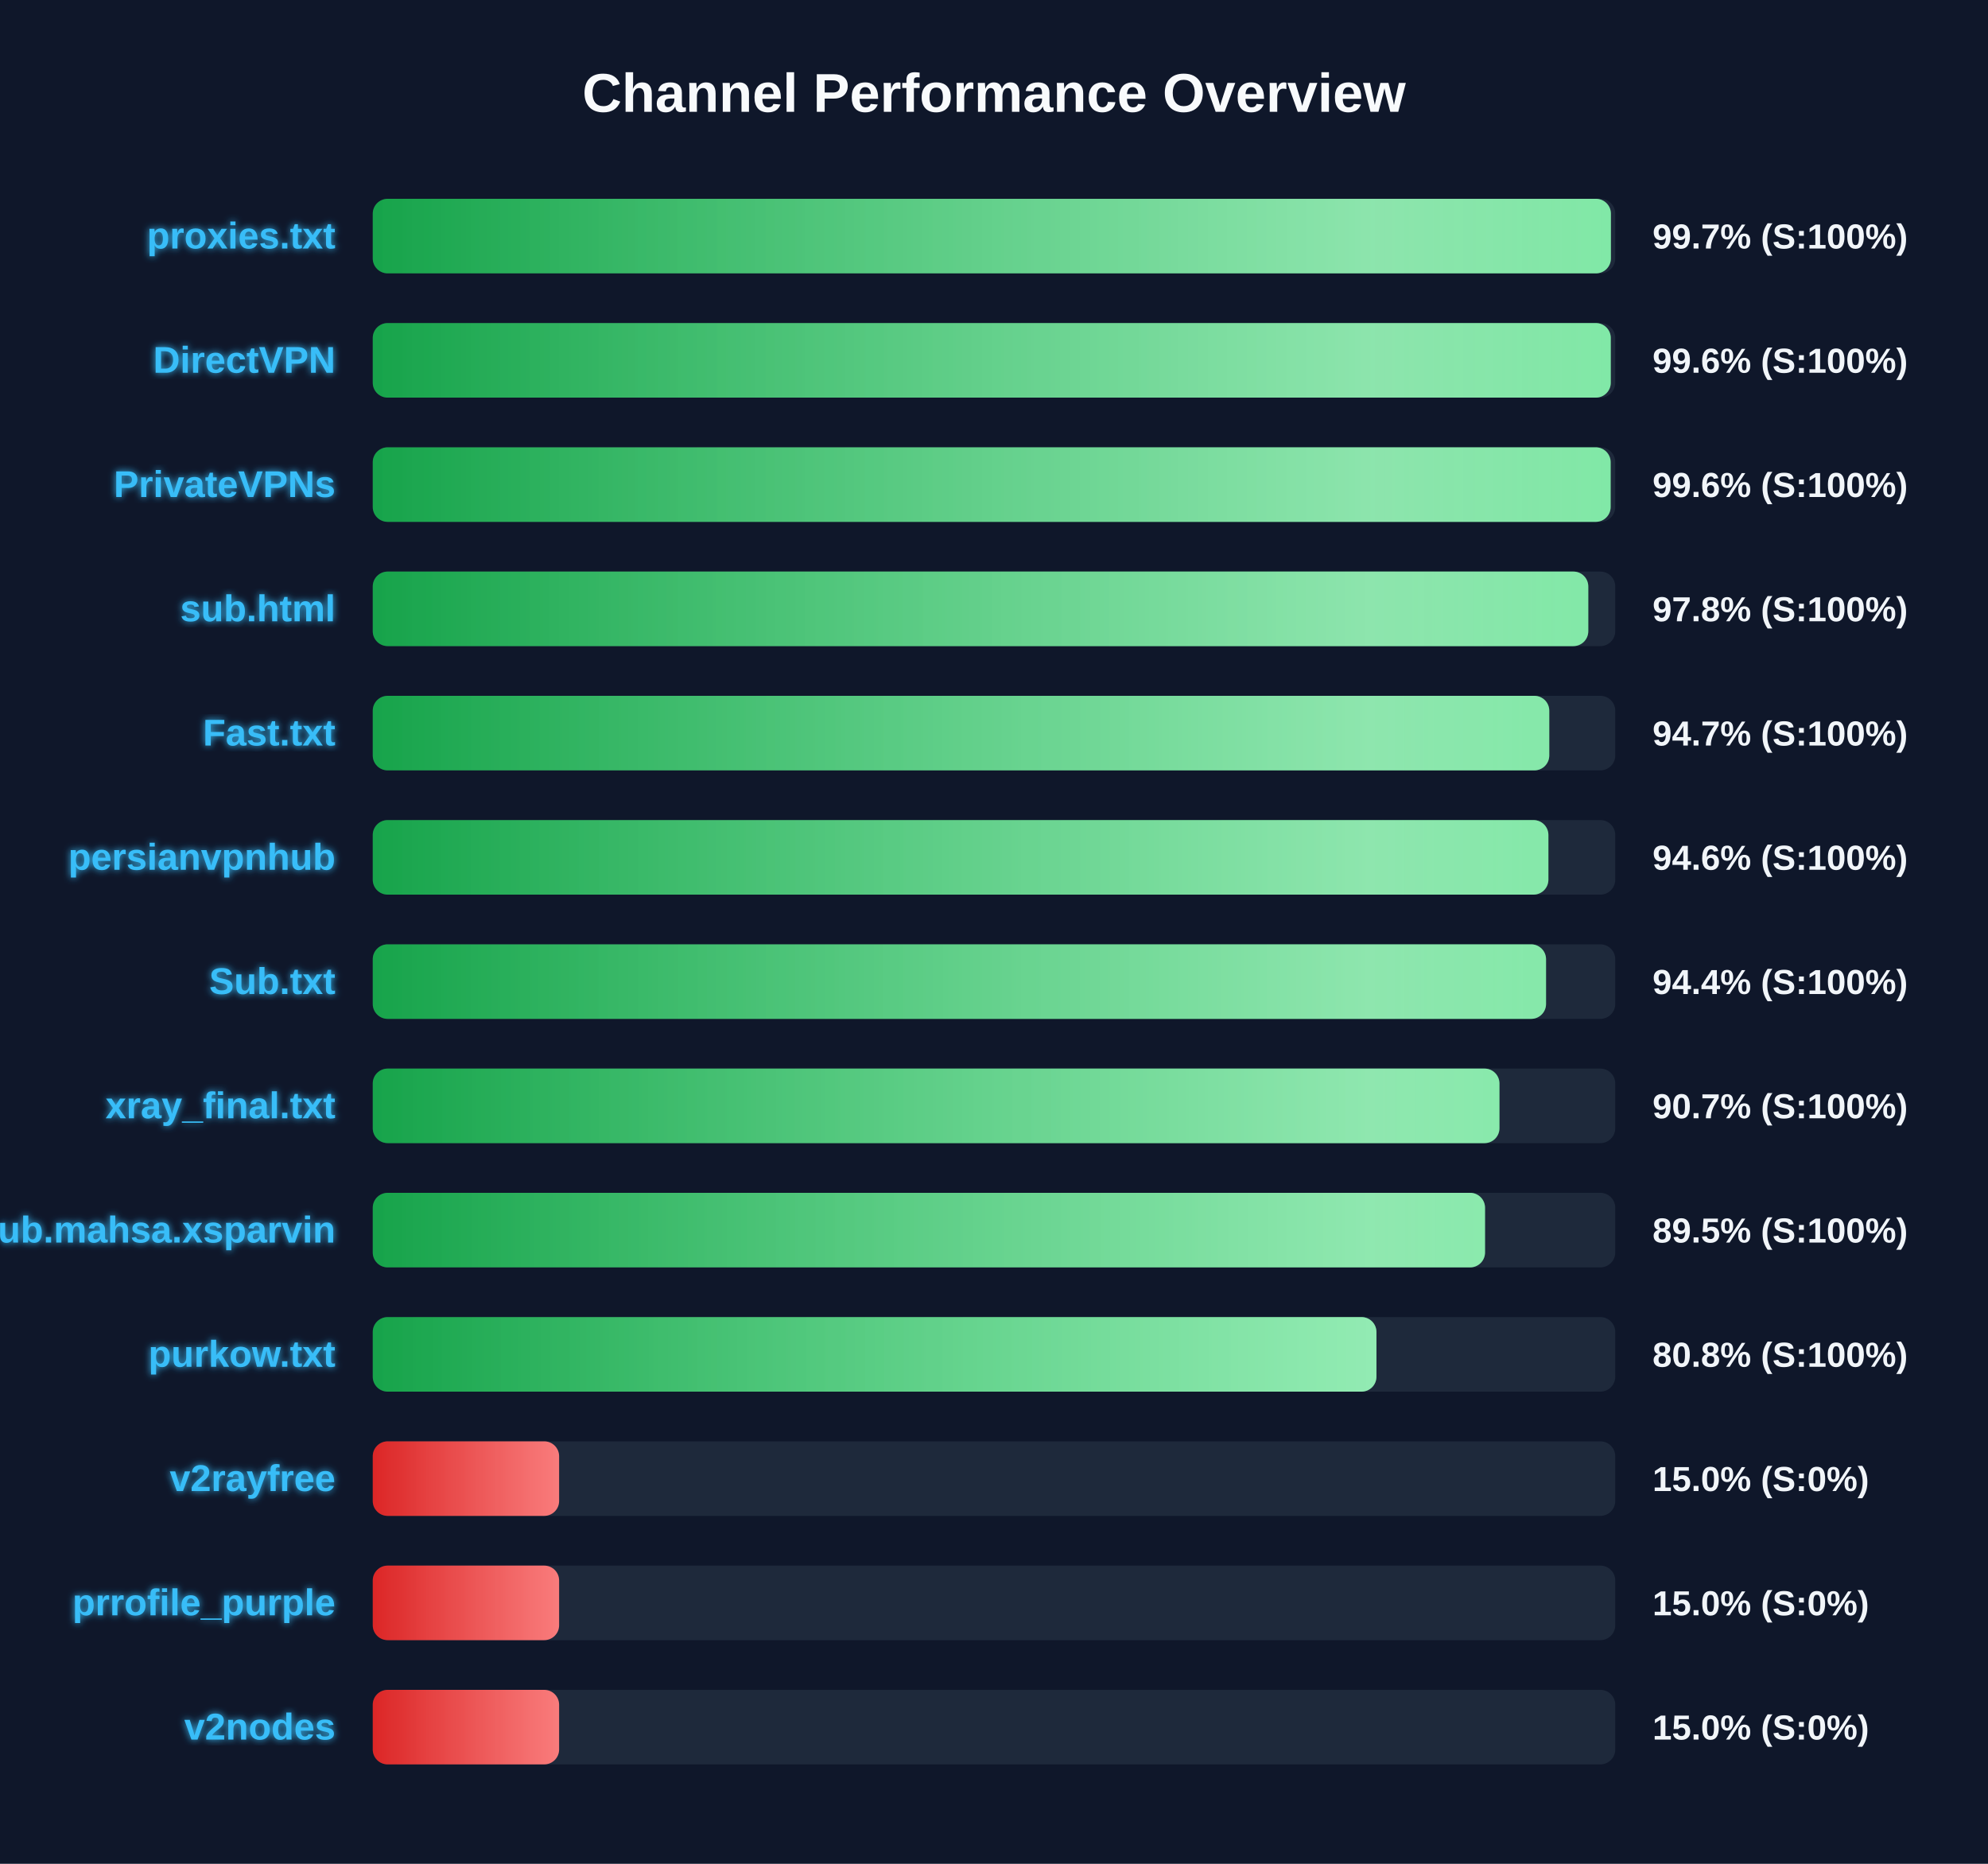
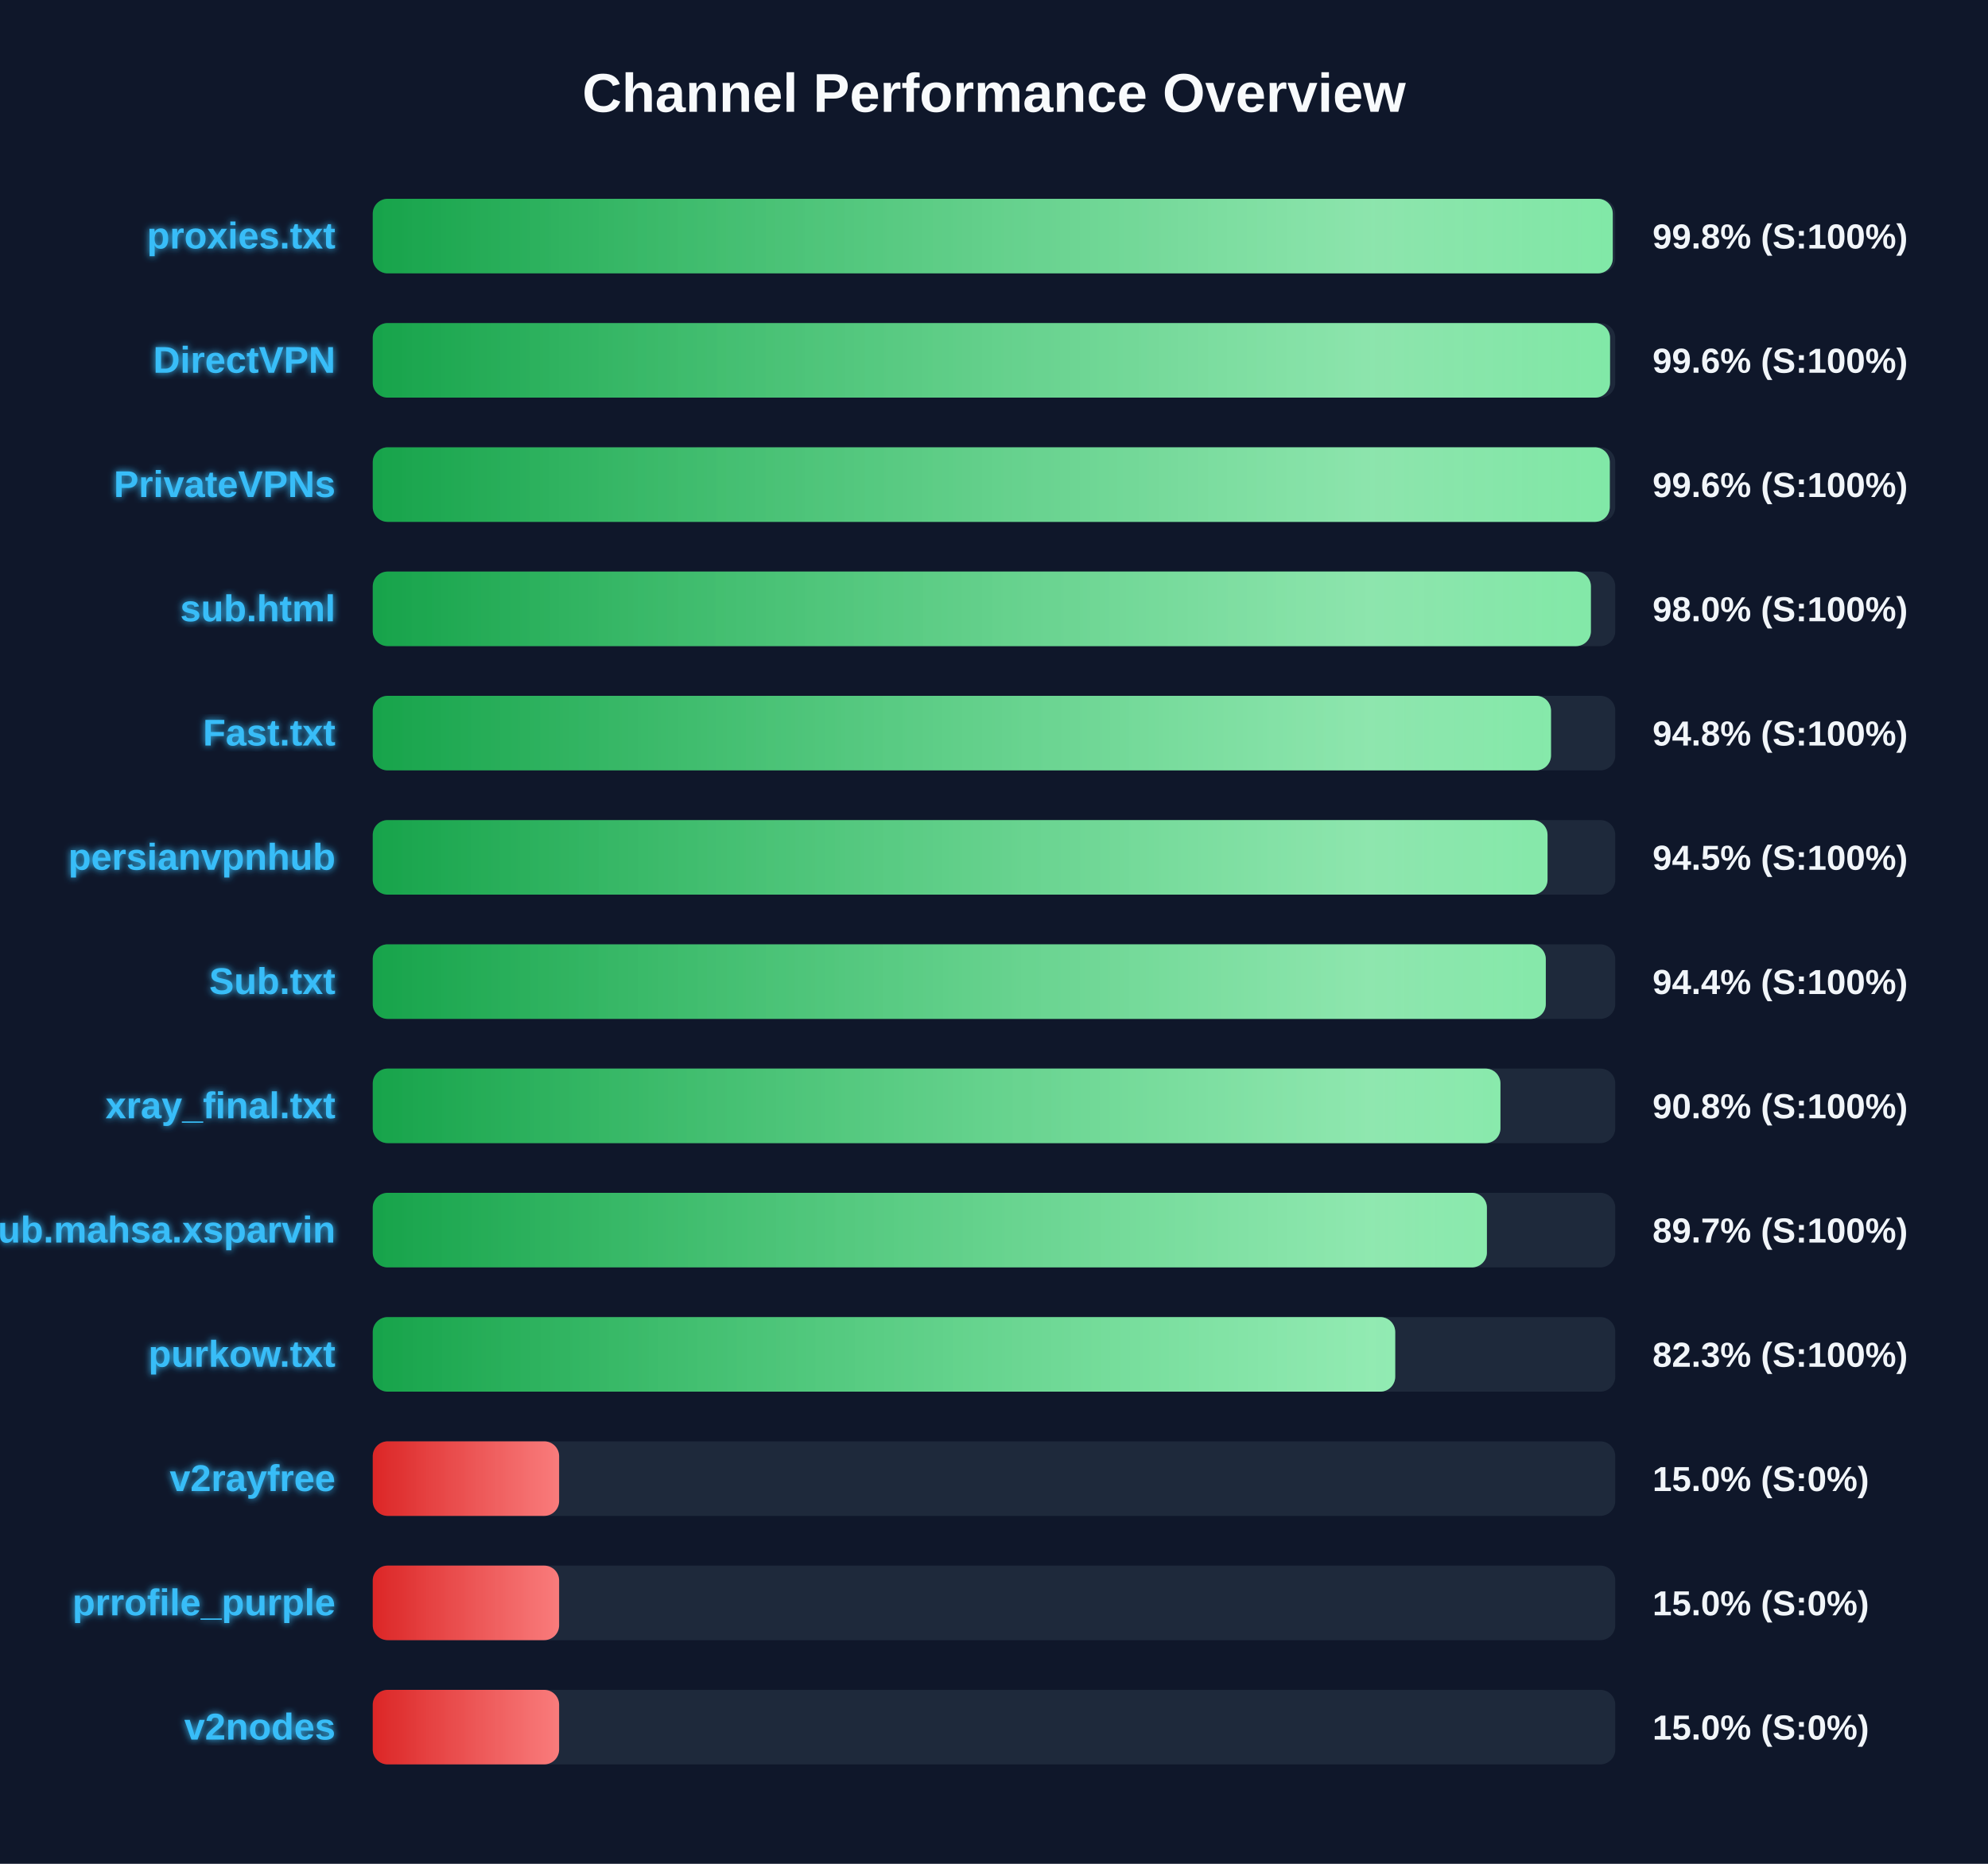
<svg xmlns="http://www.w3.org/2000/svg" width="800" height="750" version="1.1">
  <defs>
    <linearGradient id="grad-green" x1="0%" y1="0%" x2="100%" y2="0%">
      <stop offset="0%" stop-color="#16a34a" />
      <stop offset="100%" stop-color="#4ade80" />
    </linearGradient>
    <linearGradient id="grad-yellow" x1="0%" y1="0%" x2="100%" y2="0%">
      <stop offset="0%" stop-color="#ca8a04" />
      <stop offset="100%" stop-color="#fde047" />
    </linearGradient>
    <linearGradient id="grad-red" x1="0%" y1="0%" x2="100%" y2="0%">
      <stop offset="0%" stop-color="#dc2626" />
      <stop offset="100%" stop-color="#f87171" />
    </linearGradient>
    <linearGradient id="shimmer" x1="0%" y1="0%" x2="100%" y2="0%">
      <stop offset="0%" stop-color="rgba(255,255,255,0)" />
      <stop offset="50%" stop-color="rgba(255,255,255,0.4)" />
      <stop offset="100%" stop-color="rgba(255,255,255,0)" />
    </linearGradient>
    <filter id="glow" x="-20%" y="-20%" width="140%" height="140%">
      <feGaussianBlur stdDeviation="1.5" result="blur" />
      <feComposite in="SourceGraphic" in2="blur" operator="over" />
    </filter>
  </defs>
  <style>
        .bg-rect { fill: #0f172a; }
        .title { font: bold 22px 'Segoe UI', Arial, sans-serif; fill: #f8fafc; }
        .row { font: bold 15px 'Segoe UI', Arial, sans-serif; fill: #38bdf8; filter: url(#glow); }
        .score { font: bold 14px 'Segoe UI', Arial, sans-serif; fill: #f1f5f9; }
        @keyframes shimmer-anim {
            0% { transform: translateX(-100%); }
            100% { transform: translateX(200%); }
        }
        .shimmer-rect {
            animation: shimmer-anim 2.5s infinite linear;
        }
    </style>
  <rect width="100%" height="100%" class="bg-rect" />
  <text x="400" y="45" text-anchor="middle" class="title">Channel Performance Overview</text>
  <rect x="150" y="80" width="500" height="30" fill="#1e293b" rx="6" />
  <clipPath id="clip-0">
-     <rect x="150" y="80" width="498.25" height="30" rx="6" />
+     <rect x="150" y="80" width="499.0" height="30" rx="6" />
  </clipPath>
-   <rect x="150" y="80" width="498.25" height="30" fill="url(#grad-green)" rx="6" />
+   <rect x="150" y="80" width="499.0" height="30" fill="url(#grad-green)" rx="6" />
  <g clip-path="url(#clip-0)">
    <rect x="150" y="80" width="100%" height="30" fill="url(#shimmer)" class="shimmer-rect" />
  </g>
  <text x="135" y="100" text-anchor="end" class="row">proxies.txt</text>
-   <text x="665" y="100" text-anchor="start" class="score">99.7% (S:100%)</text>
+   <text x="665" y="100" text-anchor="start" class="score">99.8% (S:100%)</text>
  <rect x="150" y="130" width="500" height="30" fill="#1e293b" rx="6" />
  <clipPath id="clip-1">
-     <rect x="150" y="130" width="498.2" height="30" rx="6" />
+     <rect x="150" y="130" width="497.9" height="30" rx="6" />
  </clipPath>
-   <rect x="150" y="130" width="498.2" height="30" fill="url(#grad-green)" rx="6" />
+   <rect x="150" y="130" width="497.9" height="30" fill="url(#grad-green)" rx="6" />
  <g clip-path="url(#clip-1)">
    <rect x="150" y="130" width="100%" height="30" fill="url(#shimmer)" class="shimmer-rect" />
  </g>
  <text x="135" y="150" text-anchor="end" class="row">DirectVPN</text>
  <text x="665" y="150" text-anchor="start" class="score">99.6% (S:100%)</text>
  <rect x="150" y="180" width="500" height="30" fill="#1e293b" rx="6" />
  <clipPath id="clip-2">
-     <rect x="150" y="180" width="498.15" height="30" rx="6" />
+     <rect x="150" y="180" width="497.8" height="30" rx="6" />
  </clipPath>
-   <rect x="150" y="180" width="498.15" height="30" fill="url(#grad-green)" rx="6" />
+   <rect x="150" y="180" width="497.8" height="30" fill="url(#grad-green)" rx="6" />
  <g clip-path="url(#clip-2)">
    <rect x="150" y="180" width="100%" height="30" fill="url(#shimmer)" class="shimmer-rect" />
  </g>
  <text x="135" y="200" text-anchor="end" class="row">PrivateVPNs</text>
  <text x="665" y="200" text-anchor="start" class="score">99.6% (S:100%)</text>
  <rect x="150" y="230" width="500" height="30" fill="#1e293b" rx="6" />
  <clipPath id="clip-3">
-     <rect x="150" y="230" width="489.15" height="30" rx="6" />
+     <rect x="150" y="230" width="490.2" height="30" rx="6" />
  </clipPath>
-   <rect x="150" y="230" width="489.15" height="30" fill="url(#grad-green)" rx="6" />
+   <rect x="150" y="230" width="490.2" height="30" fill="url(#grad-green)" rx="6" />
  <g clip-path="url(#clip-3)">
    <rect x="150" y="230" width="100%" height="30" fill="url(#shimmer)" class="shimmer-rect" />
  </g>
  <text x="135" y="250" text-anchor="end" class="row">sub.html</text>
-   <text x="665" y="250" text-anchor="start" class="score">97.8% (S:100%)</text>
+   <text x="665" y="250" text-anchor="start" class="score">98.0% (S:100%)</text>
  <rect x="150" y="280" width="500" height="30" fill="#1e293b" rx="6" />
  <clipPath id="clip-4">
-     <rect x="150" y="280" width="473.45" height="30" rx="6" />
+     <rect x="150" y="280" width="474.15" height="30" rx="6" />
  </clipPath>
-   <rect x="150" y="280" width="473.45" height="30" fill="url(#grad-green)" rx="6" />
+   <rect x="150" y="280" width="474.15" height="30" fill="url(#grad-green)" rx="6" />
  <g clip-path="url(#clip-4)">
    <rect x="150" y="280" width="100%" height="30" fill="url(#shimmer)" class="shimmer-rect" />
  </g>
  <text x="135" y="300" text-anchor="end" class="row">Fast.txt</text>
-   <text x="665" y="300" text-anchor="start" class="score">94.7% (S:100%)</text>
+   <text x="665" y="300" text-anchor="start" class="score">94.8% (S:100%)</text>
  <rect x="150" y="330" width="500" height="30" fill="#1e293b" rx="6" />
  <clipPath id="clip-5">
-     <rect x="150" y="330" width="473.1" height="30" rx="6" />
+     <rect x="150" y="330" width="472.75" height="30" rx="6" />
  </clipPath>
-   <rect x="150" y="330" width="473.1" height="30" fill="url(#grad-green)" rx="6" />
+   <rect x="150" y="330" width="472.75" height="30" fill="url(#grad-green)" rx="6" />
  <g clip-path="url(#clip-5)">
    <rect x="150" y="330" width="100%" height="30" fill="url(#shimmer)" class="shimmer-rect" />
  </g>
  <text x="135" y="350" text-anchor="end" class="row">persianvpnhub</text>
-   <text x="665" y="350" text-anchor="start" class="score">94.6% (S:100%)</text>
+   <text x="665" y="350" text-anchor="start" class="score">94.5% (S:100%)</text>
  <rect x="150" y="380" width="500" height="30" fill="#1e293b" rx="6" />
  <clipPath id="clip-6">
-     <rect x="150" y="380" width="472.15" height="30" rx="6" />
+     <rect x="150" y="380" width="472.05" height="30" rx="6" />
  </clipPath>
-   <rect x="150" y="380" width="472.15" height="30" fill="url(#grad-green)" rx="6" />
+   <rect x="150" y="380" width="472.05" height="30" fill="url(#grad-green)" rx="6" />
  <g clip-path="url(#clip-6)">
    <rect x="150" y="380" width="100%" height="30" fill="url(#shimmer)" class="shimmer-rect" />
  </g>
  <text x="135" y="400" text-anchor="end" class="row">Sub.txt</text>
  <text x="665" y="400" text-anchor="start" class="score">94.4% (S:100%)</text>
  <rect x="150" y="430" width="500" height="30" fill="#1e293b" rx="6" />
  <clipPath id="clip-7">
-     <rect x="150" y="430" width="453.4" height="30" rx="6" />
+     <rect x="150" y="430" width="453.8" height="30" rx="6" />
  </clipPath>
-   <rect x="150" y="430" width="453.4" height="30" fill="url(#grad-green)" rx="6" />
+   <rect x="150" y="430" width="453.8" height="30" fill="url(#grad-green)" rx="6" />
  <g clip-path="url(#clip-7)">
    <rect x="150" y="430" width="100%" height="30" fill="url(#shimmer)" class="shimmer-rect" />
  </g>
  <text x="135" y="450" text-anchor="end" class="row">xray_final.txt</text>
-   <text x="665" y="450" text-anchor="start" class="score">90.7% (S:100%)</text>
+   <text x="665" y="450" text-anchor="start" class="score">90.8% (S:100%)</text>
  <rect x="150" y="480" width="500" height="30" fill="#1e293b" rx="6" />
  <clipPath id="clip-8">
-     <rect x="150" y="480" width="447.6" height="30" rx="6" />
+     <rect x="150" y="480" width="448.35" height="30" rx="6" />
  </clipPath>
-   <rect x="150" y="480" width="447.6" height="30" fill="url(#grad-green)" rx="6" />
+   <rect x="150" y="480" width="448.35" height="30" fill="url(#grad-green)" rx="6" />
  <g clip-path="url(#clip-8)">
    <rect x="150" y="480" width="100%" height="30" fill="url(#shimmer)" class="shimmer-rect" />
  </g>
  <text x="135" y="500" text-anchor="end" class="row">Sub.mahsa.xsparvin</text>
-   <text x="665" y="500" text-anchor="start" class="score">89.5% (S:100%)</text>
+   <text x="665" y="500" text-anchor="start" class="score">89.7% (S:100%)</text>
  <rect x="150" y="530" width="500" height="30" fill="#1e293b" rx="6" />
  <clipPath id="clip-9">
-     <rect x="150" y="530" width="403.9" height="30" rx="6" />
+     <rect x="150" y="530" width="411.45" height="30" rx="6" />
  </clipPath>
-   <rect x="150" y="530" width="403.9" height="30" fill="url(#grad-green)" rx="6" />
+   <rect x="150" y="530" width="411.45" height="30" fill="url(#grad-green)" rx="6" />
  <g clip-path="url(#clip-9)">
    <rect x="150" y="530" width="100%" height="30" fill="url(#shimmer)" class="shimmer-rect" />
  </g>
  <text x="135" y="550" text-anchor="end" class="row">purkow.txt</text>
-   <text x="665" y="550" text-anchor="start" class="score">80.8% (S:100%)</text>
+   <text x="665" y="550" text-anchor="start" class="score">82.3% (S:100%)</text>
  <rect x="150" y="580" width="500" height="30" fill="#1e293b" rx="6" />
  <clipPath id="clip-10">
    <rect x="150" y="580" width="75.0" height="30" rx="6" />
  </clipPath>
  <rect x="150" y="580" width="75.0" height="30" fill="url(#grad-red)" rx="6" />
  <g clip-path="url(#clip-10)">
    <rect x="150" y="580" width="100%" height="30" fill="url(#shimmer)" class="shimmer-rect" />
  </g>
  <text x="135" y="600" text-anchor="end" class="row">v2rayfree</text>
  <text x="665" y="600" text-anchor="start" class="score">15.0% (S:0%)</text>
  <rect x="150" y="630" width="500" height="30" fill="#1e293b" rx="6" />
  <clipPath id="clip-11">
    <rect x="150" y="630" width="75.0" height="30" rx="6" />
  </clipPath>
  <rect x="150" y="630" width="75.0" height="30" fill="url(#grad-red)" rx="6" />
  <g clip-path="url(#clip-11)">
    <rect x="150" y="630" width="100%" height="30" fill="url(#shimmer)" class="shimmer-rect" />
  </g>
  <text x="135" y="650" text-anchor="end" class="row">prrofile_purple</text>
  <text x="665" y="650" text-anchor="start" class="score">15.0% (S:0%)</text>
  <rect x="150" y="680" width="500" height="30" fill="#1e293b" rx="6" />
  <clipPath id="clip-12">
    <rect x="150" y="680" width="75.0" height="30" rx="6" />
  </clipPath>
  <rect x="150" y="680" width="75.0" height="30" fill="url(#grad-red)" rx="6" />
  <g clip-path="url(#clip-12)">
    <rect x="150" y="680" width="100%" height="30" fill="url(#shimmer)" class="shimmer-rect" />
  </g>
  <text x="135" y="700" text-anchor="end" class="row">v2nodes</text>
  <text x="665" y="700" text-anchor="start" class="score">15.0% (S:0%)</text>
</svg>
